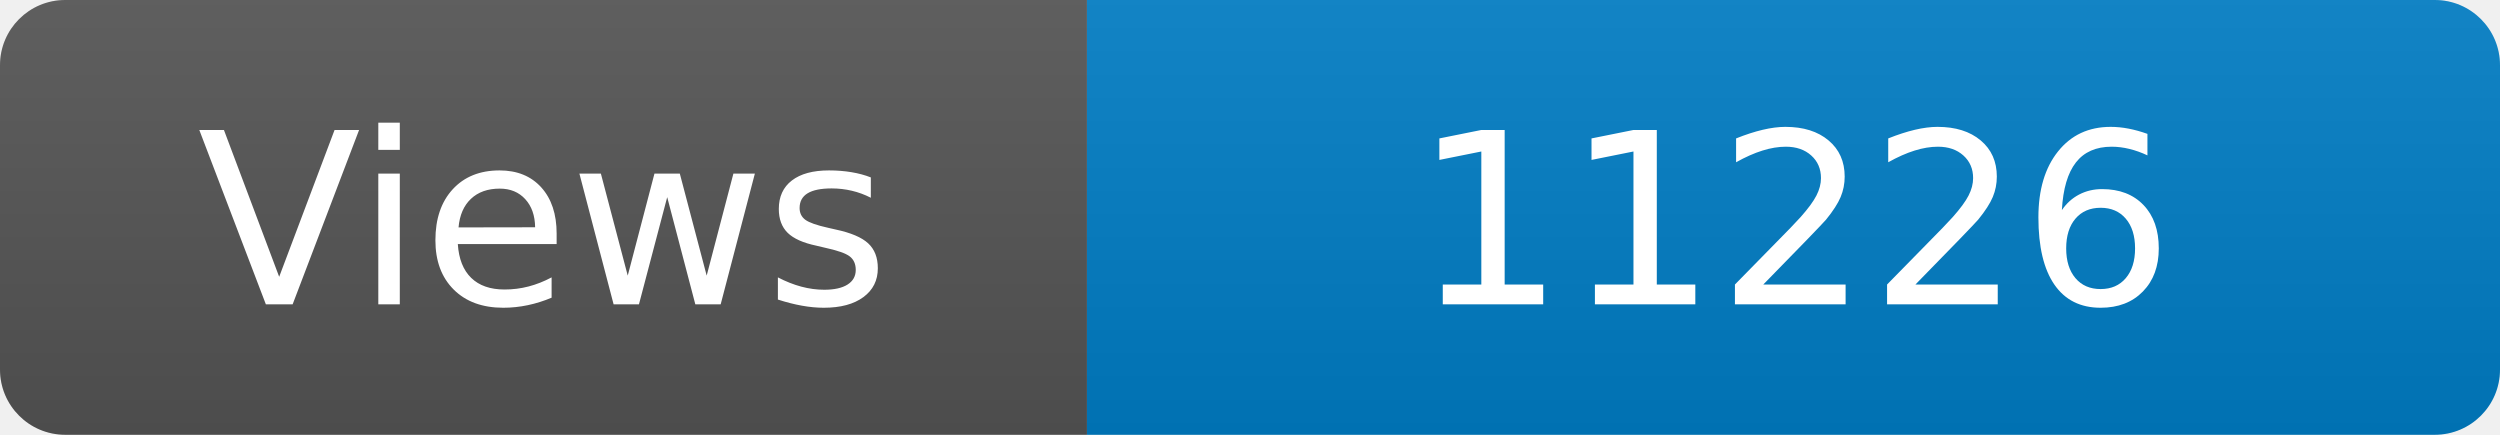
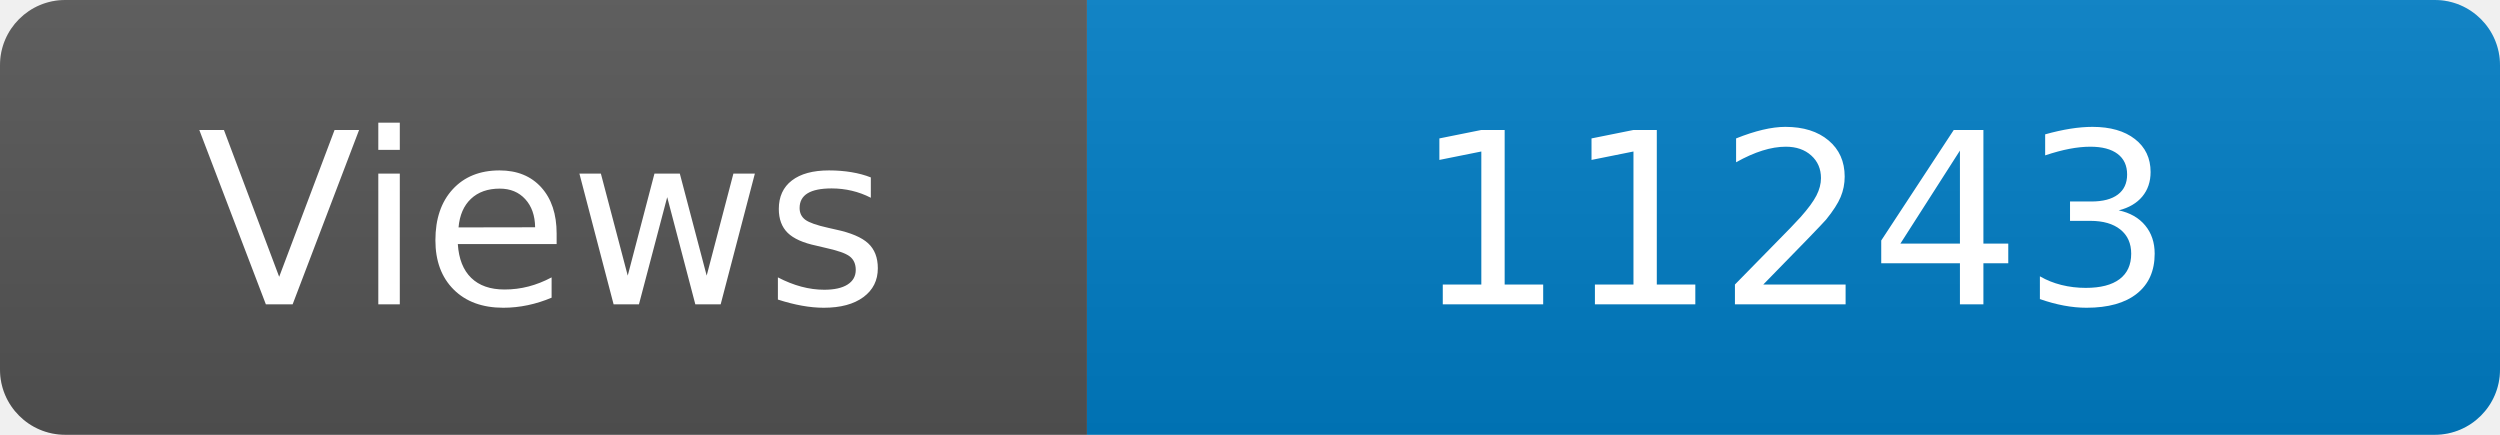
<svg xmlns="http://www.w3.org/2000/svg" width="115" height="20" role="img" aria-label="Maintained?: yes">
  <linearGradient id="s" x2="0" y2="100%">
    <stop offset="0" stop-color="#bbb" stop-opacity=".1" />
    <stop offset="1" stop-opacity=".1" />
  </linearGradient>
  <clipPath id="r">
    <rect width="115" height="20" rx="3" fill="#fff" />
  </clipPath>
  <g clip-path="url(#r)">
    <rect width="50" height="20" fill="#555" />
    <rect x="50" width="160" height="20" fill="#007ec6" />
    <rect width="115" height="20" fill="url(#s)" />
  </g>
  <g fill="#fff" text-anchor="middle" font-family="Verdana,Geneva,DejaVu Sans,sans-serif" font-size="110">
    <text x="250" y="140" transform="scale(.1)" fill="#fff">Views</text>
-     <text x="825" y="140" transform="scale(.1)" fill="#fff">11226</text>
+     <text x="825" y="140" transform="scale(.1)" fill="#fff">11243</text>
  </g>
</svg>
